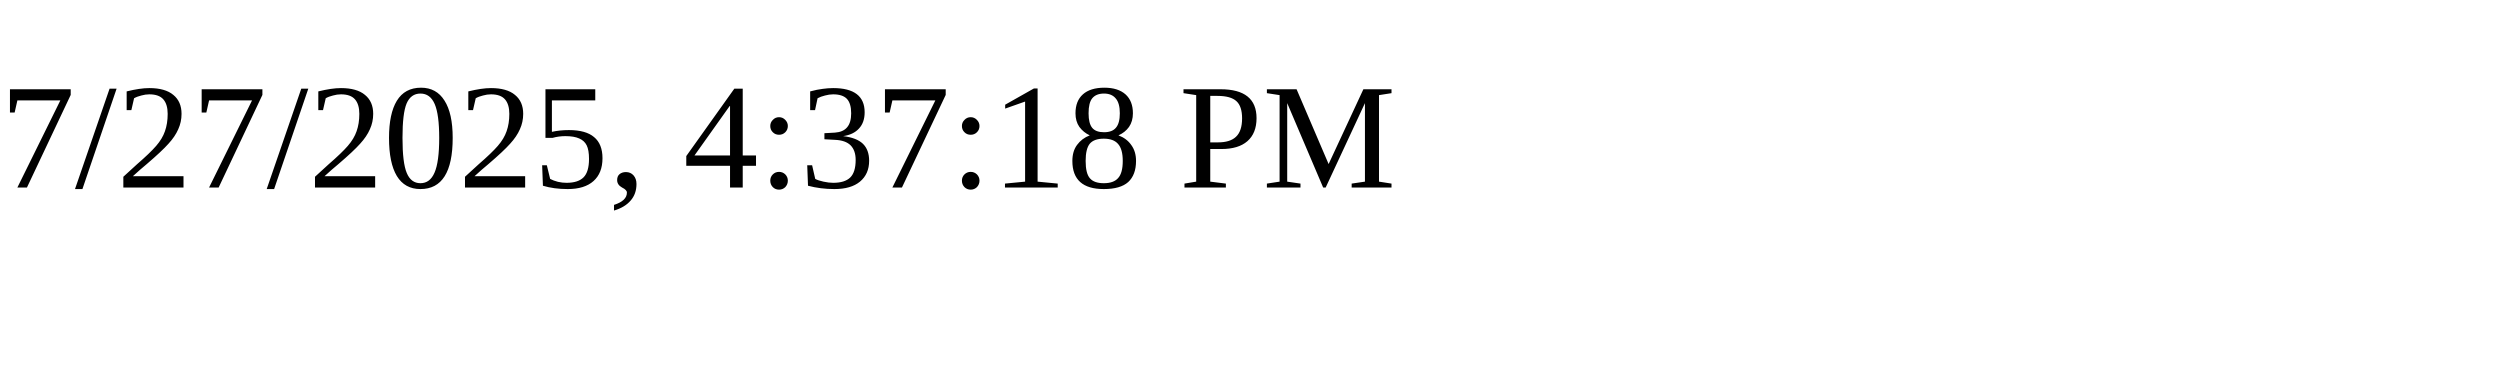
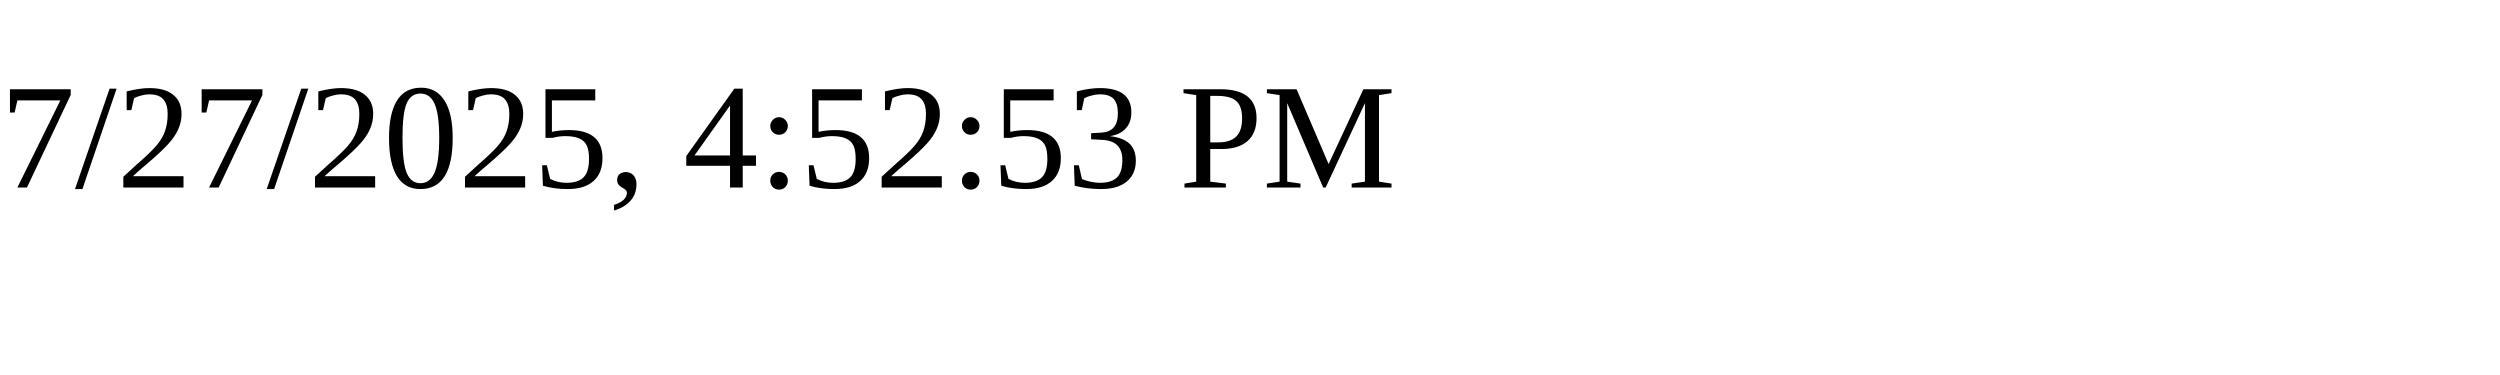
<svg xmlns="http://www.w3.org/2000/svg" height="30" width="200">
-   <text x="0" y="15">7/27/2025, 4:37:18 PM</text>
+   <text x="0" y="15">7/27/2025, 4:52:53 PM</text>
</svg>
